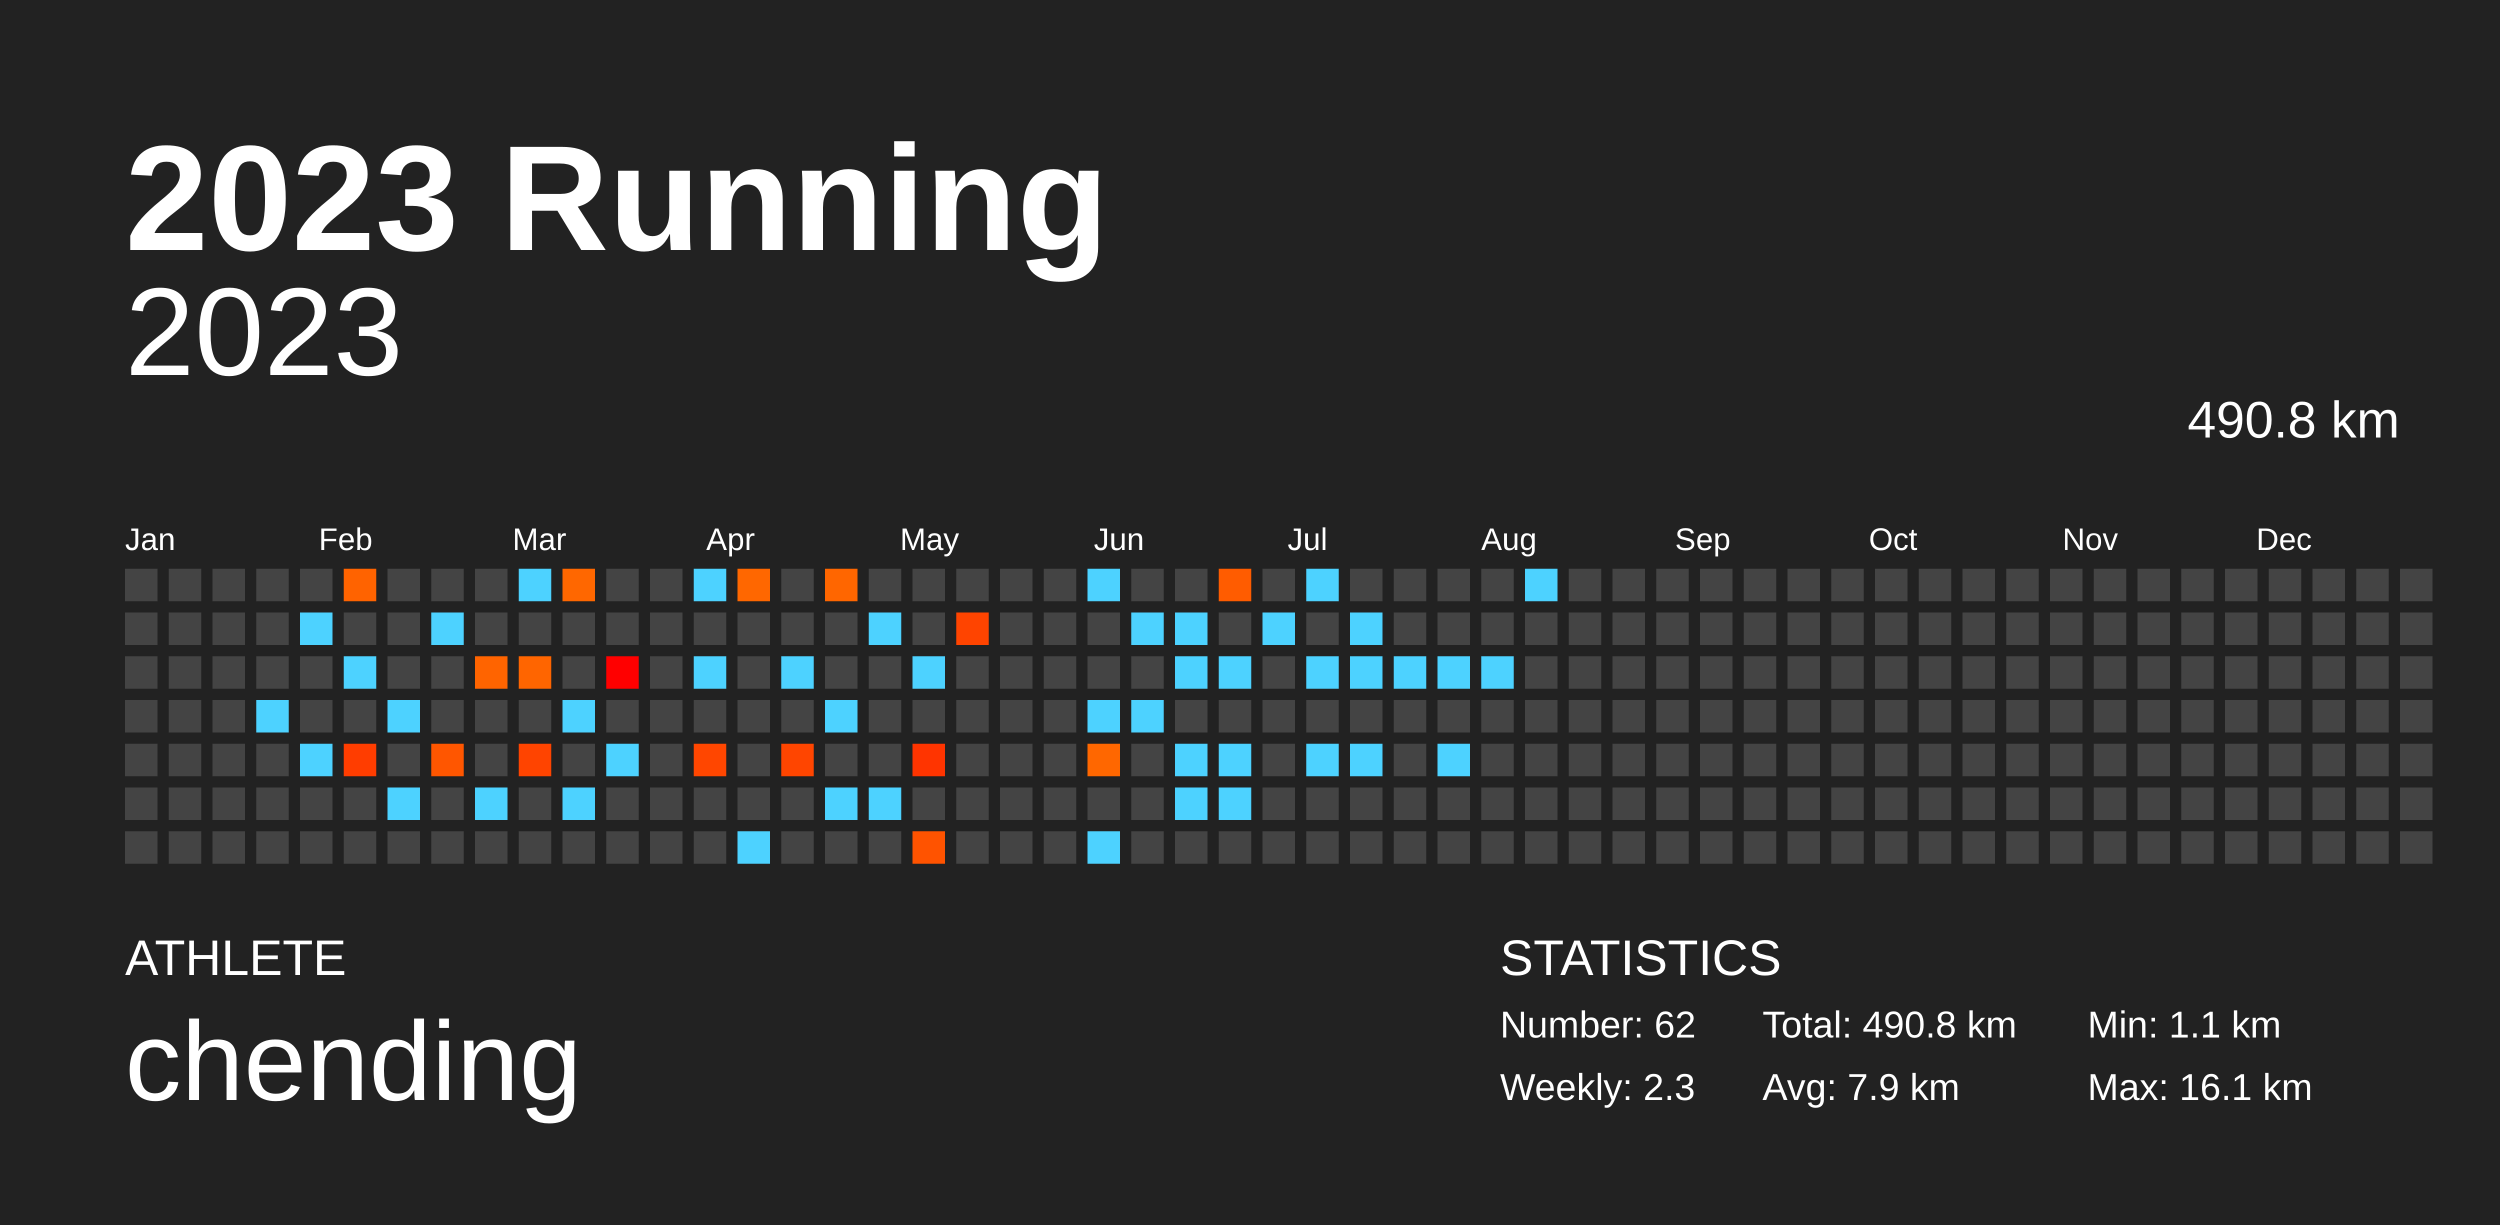
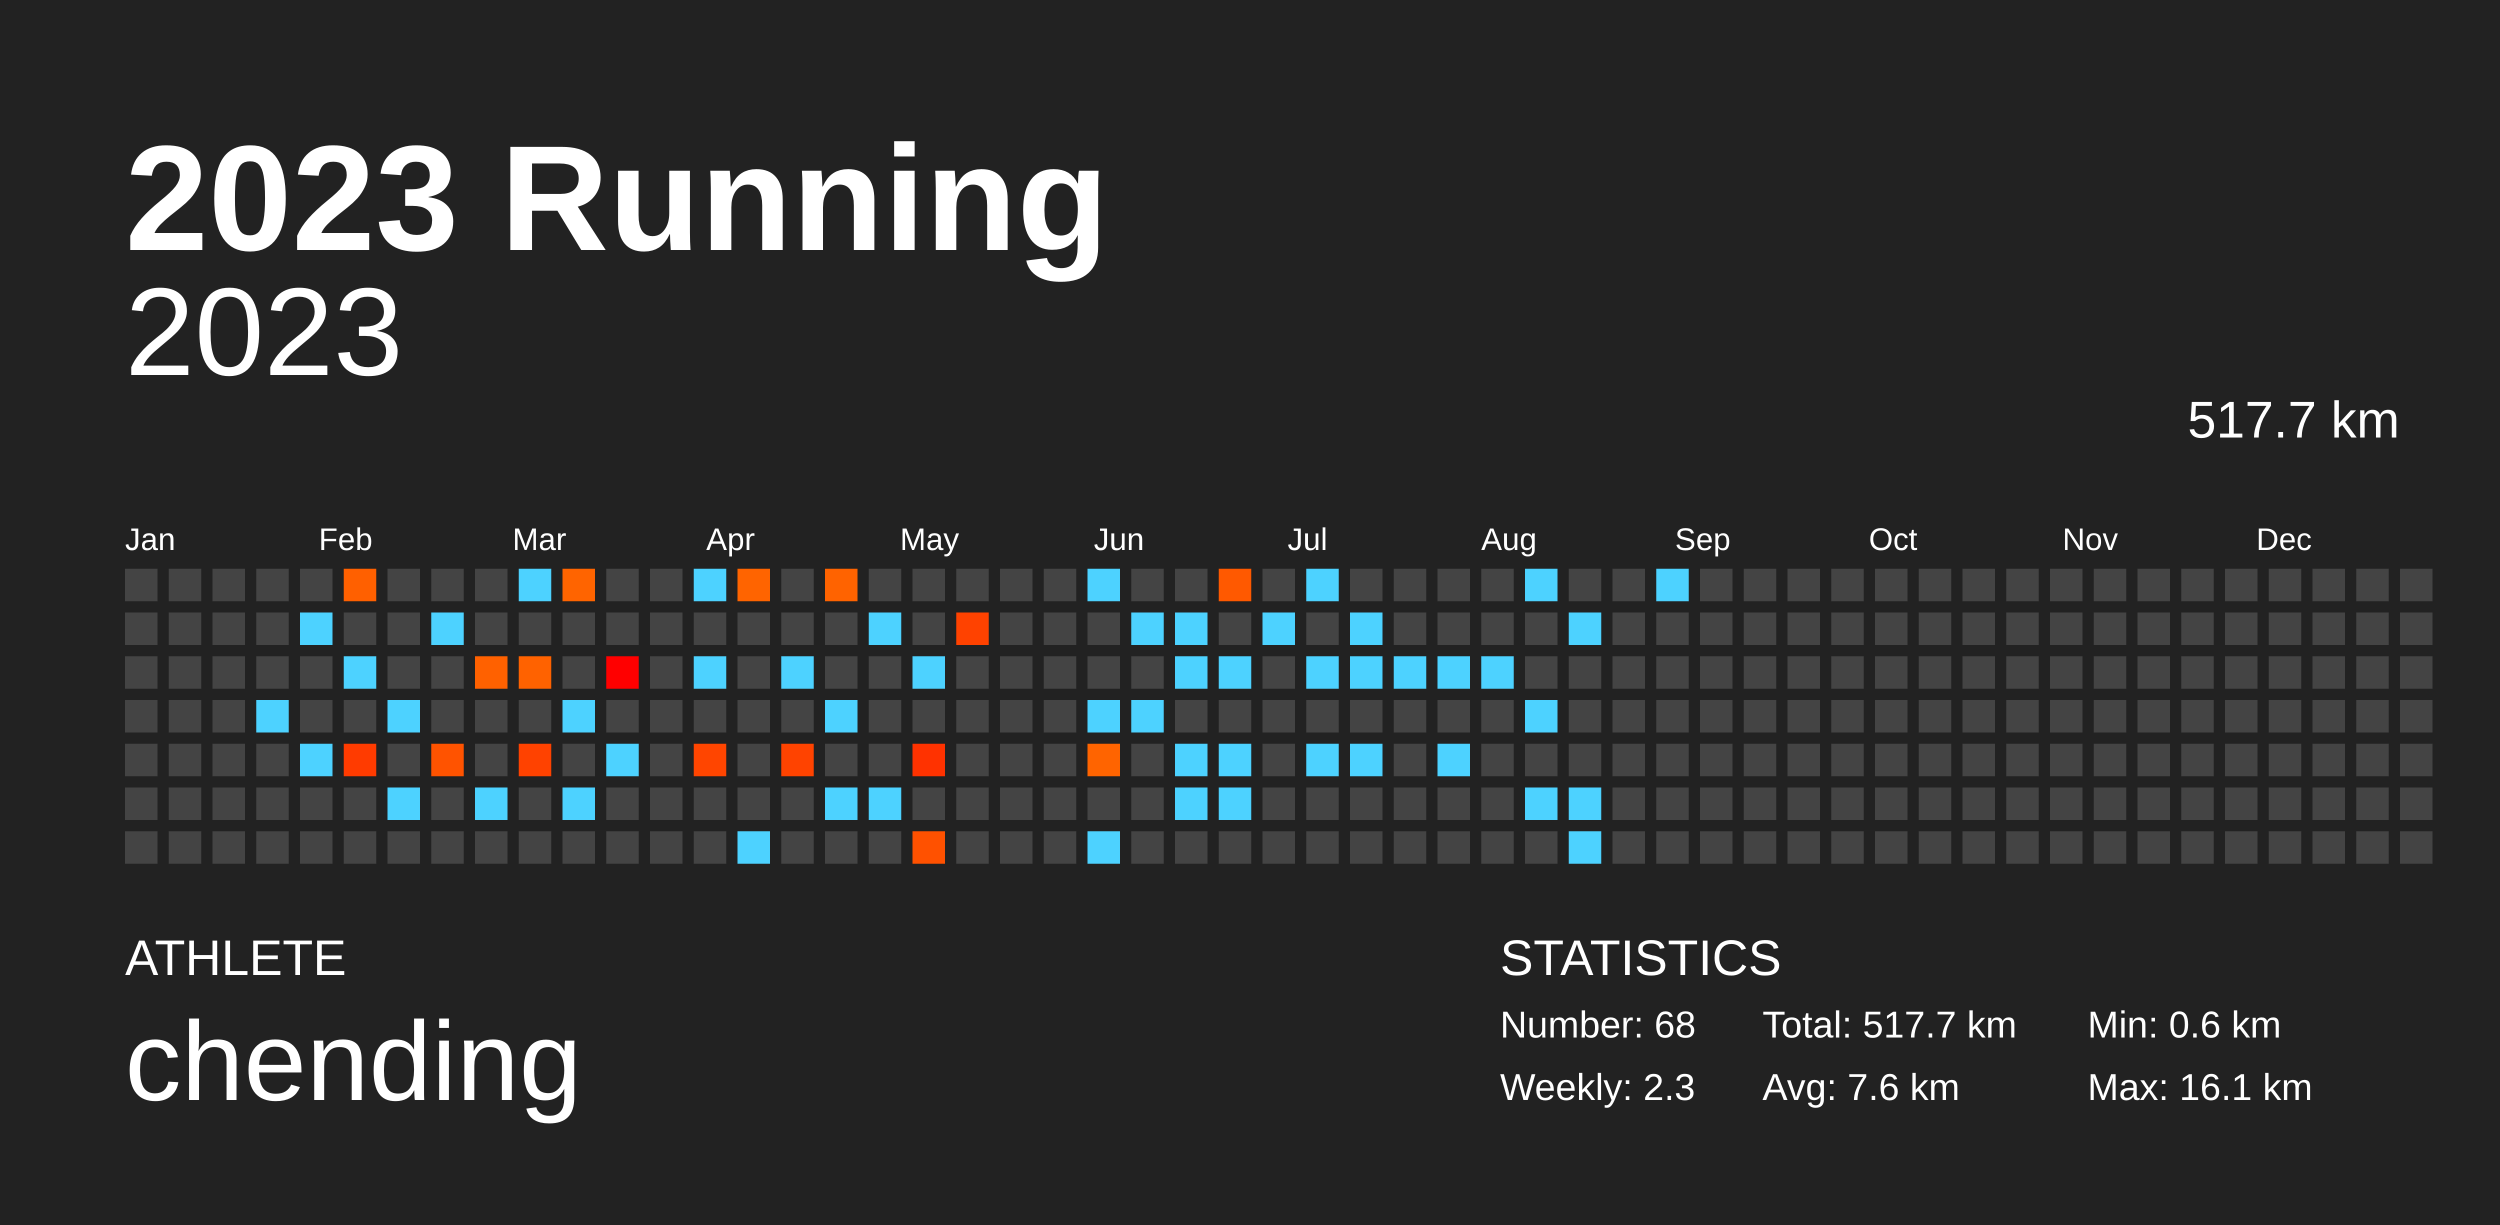
<svg xmlns="http://www.w3.org/2000/svg" baseProfile="full" height="98mm" version="1.1" viewBox="0,0,200,98" width="200mm">
  <defs />
  <rect fill="#222222" height="98" width="200" x="0" y="0" />
  <text fill="#FFFFFF" style="font-size:12px; font-family:Arial; font-weight:bold;" x="10" y="20">2023 Running</text>
  <text fill="#FFFFFF" style="font-size:4px; font-family:Arial" x="10" y="78">ATHLETE</text>
  <text fill="#FFFFFF" style="font-size:9px; font-family:Arial" x="10" y="88">chending</text>
  <text fill="#FFFFFF" style="font-size:4px; font-family:Arial" x="120" y="78">STATISTICS</text>
-   <text fill="#FFFFFF" style="font-size:3px; font-family:Arial" x="120" y="83">Number: 62</text>
+   <text fill="#FFFFFF" style="font-size:3px; font-family:Arial" x="120" y="83">Number: 68</text>
  <text fill="#FFFFFF" style="font-size:3px; font-family:Arial" x="120" y="88">Weekly: 2.3</text>
-   <text fill="#FFFFFF" style="font-size:3px; font-family:Arial" x="141" y="83">Total: 490.8 km</text>
-   <text fill="#FFFFFF" style="font-size:3px; font-family:Arial" x="141" y="88">Avg: 7.9 km</text>
-   <text fill="#FFFFFF" style="font-size:3px; font-family:Arial" x="167" y="83">Min: 1.1 km</text>
+   <text fill="#FFFFFF" style="font-size:3px; font-family:Arial" x="141" y="83">Total: 517.7 km</text>
+   <text fill="#FFFFFF" style="font-size:3px; font-family:Arial" x="141" y="88">Avg: 7.6 km</text>
+   <text fill="#FFFFFF" style="font-size:3px; font-family:Arial" x="167" y="83">Min: 0.6 km</text>
  <text fill="#FFFFFF" style="font-size:3px; font-family:Arial" x="167" y="88">Max: 16.1 km</text>
  <text alignment-baseline="hanging" fill="#FFFFFF" style="font-size:10.0px; font-family:Arial;" x="10" y="30">2023</text>
-   <text alignment-baseline="hanging" fill="#FFFFFF" style="font-size:4.125px; font-family:Arial;" x="175" y="35">490.8 km</text>
+   <text alignment-baseline="hanging" fill="#FFFFFF" style="font-size:4.125px; font-family:Arial;" x="175" y="35">517.7 km</text>
  <text fill="#FFFFFF" style="font-size:2.5px; font-family:Arial" x="10.0" y="44">Jan</text>
  <text fill="#FFFFFF" style="font-size:2.5px; font-family:Arial" x="25.5" y="44">Feb</text>
  <text fill="#FFFFFF" style="font-size:2.5px; font-family:Arial" x="41.0" y="44">Mar</text>
  <text fill="#FFFFFF" style="font-size:2.5px; font-family:Arial" x="56.5" y="44">Apr</text>
  <text fill="#FFFFFF" style="font-size:2.5px; font-family:Arial" x="72.0" y="44">May</text>
  <text fill="#FFFFFF" style="font-size:2.5px; font-family:Arial" x="87.5" y="44">Jun</text>
  <text fill="#FFFFFF" style="font-size:2.5px; font-family:Arial" x="103.0" y="44">Jul</text>
  <text fill="#FFFFFF" style="font-size:2.5px; font-family:Arial" x="118.5" y="44">Aug</text>
  <text fill="#FFFFFF" style="font-size:2.5px; font-family:Arial" x="134.0" y="44">Sep</text>
  <text fill="#FFFFFF" style="font-size:2.5px; font-family:Arial" x="149.5" y="44">Oct</text>
  <text fill="#FFFFFF" style="font-size:2.5px; font-family:Arial" x="165.0" y="44">Nov</text>
  <text fill="#FFFFFF" style="font-size:2.5px; font-family:Arial" x="180.5" y="44">Dec</text>
  <rect fill="#444444" height="2.6" width="2.6" x="10.0" y="45.5" />
  <rect fill="#444444" height="2.6" width="2.6" x="10.0" y="49.0" />
  <rect fill="#444444" height="2.6" width="2.6" x="10.0" y="52.5" />
  <rect fill="#444444" height="2.6" width="2.6" x="10.0" y="56.0" />
  <rect fill="#444444" height="2.6" width="2.6" x="10.0" y="59.5" />
  <rect fill="#444444" height="2.6" width="2.6" x="10.0" y="63.0" />
  <rect fill="#444444" height="2.6" width="2.6" x="10.0" y="66.5" />
  <rect fill="#444444" height="2.6" width="2.6" x="13.5" y="45.5" />
  <rect fill="#444444" height="2.6" width="2.6" x="13.5" y="49.0" />
  <rect fill="#444444" height="2.6" width="2.6" x="13.5" y="52.5" />
  <rect fill="#444444" height="2.6" width="2.6" x="13.5" y="56.0" />
  <rect fill="#444444" height="2.6" width="2.6" x="13.5" y="59.5" />
  <rect fill="#444444" height="2.6" width="2.6" x="13.5" y="63.0" />
  <rect fill="#444444" height="2.6" width="2.6" x="13.5" y="66.5" />
  <rect fill="#444444" height="2.6" width="2.6" x="17.0" y="45.5" />
  <rect fill="#444444" height="2.6" width="2.6" x="17.0" y="49.0" />
  <rect fill="#444444" height="2.6" width="2.6" x="17.0" y="52.5" />
  <rect fill="#444444" height="2.6" width="2.6" x="17.0" y="56.0" />
  <rect fill="#444444" height="2.6" width="2.6" x="17.0" y="59.5" />
  <rect fill="#444444" height="2.6" width="2.6" x="17.0" y="63.0" />
  <rect fill="#444444" height="2.6" width="2.6" x="17.0" y="66.5" />
  <rect fill="#444444" height="2.6" width="2.6" x="20.5" y="45.5" />
  <rect fill="#444444" height="2.6" width="2.6" x="20.5" y="49.0" />
  <rect fill="#444444" height="2.6" width="2.6" x="20.5" y="52.5" />
  <rect fill="#4dd2ff" height="2.6" width="2.6" x="20.5" y="56.0" />
  <rect fill="#444444" height="2.6" width="2.6" x="20.5" y="59.5" />
  <rect fill="#444444" height="2.6" width="2.6" x="20.5" y="63.0" />
  <rect fill="#444444" height="2.6" width="2.6" x="20.5" y="66.5" />
  <rect fill="#444444" height="2.6" width="2.6" x="24.0" y="45.5" />
  <rect fill="#4dd2ff" height="2.6" width="2.6" x="24.0" y="49.0" />
  <rect fill="#444444" height="2.6" width="2.6" x="24.0" y="52.5" />
  <rect fill="#444444" height="2.6" width="2.6" x="24.0" y="56.0" />
  <rect fill="#4dd2ff" height="2.6" width="2.6" x="24.0" y="59.5" />
  <rect fill="#444444" height="2.6" width="2.6" x="24.0" y="63.0" />
  <rect fill="#444444" height="2.6" width="2.6" x="24.0" y="66.5" />
-   <rect fill="#ff6300" height="2.6" width="2.6" x="27.5" y="45.5" />
+   <rect fill="#ff6000" height="2.6" width="2.6" x="27.5" y="45.5" />
  <rect fill="#444444" height="2.6" width="2.6" x="27.5" y="49.0" />
  <rect fill="#4dd2ff" height="2.6" width="2.6" x="27.5" y="52.5" />
  <rect fill="#444444" height="2.6" width="2.6" x="27.5" y="56.0" />
-   <rect fill="#ff3d00" height="2.6" width="2.6" x="27.5" y="59.5" />
+   <rect fill="#ff3b00" height="2.6" width="2.6" x="27.5" y="59.5" />
  <rect fill="#444444" height="2.6" width="2.6" x="27.5" y="63.0" />
  <rect fill="#444444" height="2.6" width="2.6" x="27.5" y="66.5" />
  <rect fill="#444444" height="2.6" width="2.6" x="31.0" y="45.5" />
  <rect fill="#444444" height="2.6" width="2.6" x="31.0" y="49.0" />
  <rect fill="#444444" height="2.6" width="2.6" x="31.0" y="52.5" />
  <rect fill="#4dd2ff" height="2.6" width="2.6" x="31.0" y="56.0" />
  <rect fill="#444444" height="2.6" width="2.6" x="31.0" y="59.5" />
  <rect fill="#4dd2ff" height="2.6" width="2.6" x="31.0" y="63.0" />
  <rect fill="#444444" height="2.6" width="2.6" x="31.0" y="66.5" />
  <rect fill="#444444" height="2.6" width="2.6" x="34.5" y="45.5" />
  <rect fill="#4dd2ff" height="2.6" width="2.6" x="34.5" y="49.0" />
  <rect fill="#444444" height="2.6" width="2.6" x="34.5" y="52.5" />
  <rect fill="#444444" height="2.6" width="2.6" x="34.5" y="56.0" />
-   <rect fill="#ff5600" height="2.6" width="2.6" x="34.5" y="59.5" />
+   <rect fill="#ff5300" height="2.6" width="2.6" x="34.5" y="59.5" />
  <rect fill="#444444" height="2.6" width="2.6" x="34.5" y="63.0" />
  <rect fill="#444444" height="2.6" width="2.6" x="34.5" y="66.5" />
  <rect fill="#444444" height="2.6" width="2.6" x="38.0" y="45.5" />
  <rect fill="#444444" height="2.6" width="2.6" x="38.0" y="49.0" />
-   <rect fill="#ff6400" height="2.6" width="2.6" x="38.0" y="52.5" />
+   <rect fill="#ff6100" height="2.6" width="2.6" x="38.0" y="52.5" />
  <rect fill="#444444" height="2.6" width="2.6" x="38.0" y="56.0" />
  <rect fill="#444444" height="2.6" width="2.6" x="38.0" y="59.5" />
  <rect fill="#4dd2ff" height="2.6" width="2.6" x="38.0" y="63.0" />
  <rect fill="#444444" height="2.6" width="2.6" x="38.0" y="66.5" />
  <rect fill="#4dd2ff" height="2.6" width="2.6" x="41.5" y="45.5" />
  <rect fill="#444444" height="2.6" width="2.6" x="41.5" y="49.0" />
-   <rect fill="#ff6500" height="2.6" width="2.6" x="41.5" y="52.5" />
+   <rect fill="#ff6200" height="2.6" width="2.6" x="41.5" y="52.5" />
  <rect fill="#444444" height="2.6" width="2.6" x="41.5" y="56.0" />
-   <rect fill="#ff4400" height="2.6" width="2.6" x="41.5" y="59.5" />
+   <rect fill="#ff4200" height="2.6" width="2.6" x="41.5" y="59.5" />
  <rect fill="#444444" height="2.6" width="2.6" x="41.5" y="63.0" />
  <rect fill="#444444" height="2.6" width="2.6" x="41.5" y="66.5" />
-   <rect fill="#ff6700" height="2.6" width="2.6" x="45.0" y="45.5" />
+   <rect fill="#ff6400" height="2.6" width="2.6" x="45.0" y="45.5" />
  <rect fill="#444444" height="2.6" width="2.6" x="45.0" y="49.0" />
  <rect fill="#444444" height="2.6" width="2.6" x="45.0" y="52.5" />
  <rect fill="#4dd2ff" height="2.6" width="2.6" x="45.0" y="56.0" />
  <rect fill="#444444" height="2.6" width="2.6" x="45.0" y="59.5" />
  <rect fill="#4dd2ff" height="2.6" width="2.6" x="45.0" y="63.0" />
  <rect fill="#444444" height="2.6" width="2.6" x="45.0" y="66.5" />
  <rect fill="#444444" height="2.6" width="2.6" x="48.5" y="45.5" />
  <rect fill="#444444" height="2.6" width="2.6" x="48.5" y="49.0" />
  <rect fill="#ff0000" height="2.6" width="2.6" x="48.5" y="52.5" />
  <rect fill="#444444" height="2.6" width="2.6" x="48.5" y="56.0" />
  <rect fill="#4dd2ff" height="2.6" width="2.6" x="48.5" y="59.5" />
  <rect fill="#444444" height="2.6" width="2.6" x="48.5" y="63.0" />
  <rect fill="#444444" height="2.6" width="2.6" x="48.5" y="66.5" />
  <rect fill="#444444" height="2.6" width="2.6" x="52.0" y="45.5" />
  <rect fill="#444444" height="2.6" width="2.6" x="52.0" y="49.0" />
  <rect fill="#444444" height="2.6" width="2.6" x="52.0" y="52.5" />
  <rect fill="#444444" height="2.6" width="2.6" x="52.0" y="56.0" />
  <rect fill="#444444" height="2.6" width="2.6" x="52.0" y="59.5" />
  <rect fill="#444444" height="2.6" width="2.6" x="52.0" y="63.0" />
  <rect fill="#444444" height="2.6" width="2.6" x="52.0" y="66.5" />
  <rect fill="#4dd2ff" height="2.6" width="2.6" x="55.5" y="45.5" />
  <rect fill="#444444" height="2.6" width="2.6" x="55.5" y="49.0" />
  <rect fill="#4dd2ff" height="2.6" width="2.6" x="55.5" y="52.5" />
  <rect fill="#444444" height="2.6" width="2.6" x="55.5" y="56.0" />
-   <rect fill="#ff4600" height="2.6" width="2.6" x="55.5" y="59.5" />
+   <rect fill="#ff4500" height="2.6" width="2.6" x="55.5" y="59.5" />
  <rect fill="#444444" height="2.6" width="2.6" x="55.5" y="63.0" />
  <rect fill="#444444" height="2.6" width="2.6" x="55.5" y="66.5" />
-   <rect fill="#ff6700" height="2.6" width="2.6" x="59.0" y="45.5" />
+   <rect fill="#ff6400" height="2.6" width="2.6" x="59.0" y="45.5" />
  <rect fill="#444444" height="2.6" width="2.6" x="59.0" y="49.0" />
  <rect fill="#444444" height="2.6" width="2.6" x="59.0" y="52.5" />
  <rect fill="#444444" height="2.6" width="2.6" x="59.0" y="56.0" />
  <rect fill="#444444" height="2.6" width="2.6" x="59.0" y="59.5" />
  <rect fill="#444444" height="2.6" width="2.6" x="59.0" y="63.0" />
  <rect fill="#4dd2ff" height="2.6" width="2.6" x="59.0" y="66.5" />
  <rect fill="#444444" height="2.6" width="2.6" x="62.5" y="45.5" />
  <rect fill="#444444" height="2.6" width="2.6" x="62.5" y="49.0" />
  <rect fill="#4dd2ff" height="2.6" width="2.6" x="62.5" y="52.5" />
  <rect fill="#444444" height="2.6" width="2.6" x="62.5" y="56.0" />
-   <rect fill="#ff4500" height="2.6" width="2.6" x="62.5" y="59.5" />
+   <rect fill="#ff4300" height="2.6" width="2.6" x="62.5" y="59.5" />
  <rect fill="#444444" height="2.6" width="2.6" x="62.5" y="63.0" />
  <rect fill="#444444" height="2.6" width="2.6" x="62.5" y="66.5" />
-   <rect fill="#ff6600" height="2.6" width="2.6" x="66.0" y="45.5" />
+   <rect fill="#ff6300" height="2.6" width="2.6" x="66.0" y="45.5" />
  <rect fill="#444444" height="2.6" width="2.6" x="66.0" y="49.0" />
  <rect fill="#444444" height="2.6" width="2.6" x="66.0" y="52.5" />
  <rect fill="#4dd2ff" height="2.6" width="2.6" x="66.0" y="56.0" />
  <rect fill="#444444" height="2.6" width="2.6" x="66.0" y="59.5" />
  <rect fill="#4dd2ff" height="2.6" width="2.6" x="66.0" y="63.0" />
  <rect fill="#444444" height="2.6" width="2.6" x="66.0" y="66.5" />
  <rect fill="#444444" height="2.6" width="2.6" x="69.5" y="45.5" />
  <rect fill="#4dd2ff" height="2.6" width="2.6" x="69.5" y="49.0" />
  <rect fill="#444444" height="2.6" width="2.6" x="69.5" y="52.5" />
  <rect fill="#444444" height="2.6" width="2.6" x="69.5" y="56.0" />
  <rect fill="#444444" height="2.6" width="2.6" x="69.5" y="59.5" />
  <rect fill="#4dd2ff" height="2.6" width="2.6" x="69.5" y="63.0" />
  <rect fill="#444444" height="2.6" width="2.6" x="69.5" y="66.5" />
  <rect fill="#444444" height="2.6" width="2.6" x="73.0" y="45.5" />
  <rect fill="#444444" height="2.6" width="2.6" x="73.0" y="49.0" />
  <rect fill="#4dd2ff" height="2.6" width="2.6" x="73.0" y="52.5" />
  <rect fill="#444444" height="2.6" width="2.6" x="73.0" y="56.0" />
-   <rect fill="#ff3400" height="2.6" width="2.6" x="73.0" y="59.5" />
+   <rect fill="#ff3200" height="2.6" width="2.6" x="73.0" y="59.5" />
  <rect fill="#444444" height="2.6" width="2.6" x="73.0" y="63.0" />
-   <rect fill="#ff5300" height="2.6" width="2.6" x="73.0" y="66.5" />
+   <rect fill="#ff5100" height="2.6" width="2.6" x="73.0" y="66.5" />
  <rect fill="#444444" height="2.6" width="2.6" x="76.5" y="45.5" />
-   <rect fill="#ff4400" height="2.6" width="2.6" x="76.5" y="49.0" />
+   <rect fill="#ff4200" height="2.6" width="2.6" x="76.5" y="49.0" />
  <rect fill="#444444" height="2.6" width="2.6" x="76.5" y="52.5" />
  <rect fill="#444444" height="2.6" width="2.6" x="76.5" y="56.0" />
  <rect fill="#444444" height="2.6" width="2.6" x="76.5" y="59.5" />
  <rect fill="#444444" height="2.6" width="2.6" x="76.5" y="63.0" />
  <rect fill="#444444" height="2.6" width="2.6" x="76.5" y="66.5" />
  <rect fill="#444444" height="2.6" width="2.6" x="80.0" y="45.5" />
  <rect fill="#444444" height="2.6" width="2.6" x="80.0" y="49.0" />
  <rect fill="#444444" height="2.6" width="2.6" x="80.0" y="52.5" />
  <rect fill="#444444" height="2.6" width="2.6" x="80.0" y="56.0" />
  <rect fill="#444444" height="2.6" width="2.6" x="80.0" y="59.5" />
  <rect fill="#444444" height="2.6" width="2.6" x="80.0" y="63.0" />
  <rect fill="#444444" height="2.6" width="2.6" x="80.0" y="66.5" />
  <rect fill="#444444" height="2.6" width="2.6" x="83.5" y="45.5" />
  <rect fill="#444444" height="2.6" width="2.6" x="83.5" y="49.0" />
  <rect fill="#444444" height="2.6" width="2.6" x="83.5" y="52.5" />
  <rect fill="#444444" height="2.6" width="2.6" x="83.5" y="56.0" />
  <rect fill="#444444" height="2.6" width="2.6" x="83.5" y="59.5" />
  <rect fill="#444444" height="2.6" width="2.6" x="83.5" y="63.0" />
  <rect fill="#444444" height="2.6" width="2.6" x="83.5" y="66.5" />
  <rect fill="#4dd2ff" height="2.6" width="2.6" x="87.0" y="45.5" />
  <rect fill="#444444" height="2.6" width="2.6" x="87.0" y="49.0" />
  <rect fill="#444444" height="2.6" width="2.6" x="87.0" y="52.5" />
  <rect fill="#4dd2ff" height="2.6" width="2.6" x="87.0" y="56.0" />
-   <rect fill="#ff6700" height="2.6" width="2.6" x="87.0" y="59.5" />
+   <rect fill="#ff6400" height="2.6" width="2.6" x="87.0" y="59.5" />
  <rect fill="#444444" height="2.6" width="2.6" x="87.0" y="63.0" />
  <rect fill="#4dd2ff" height="2.6" width="2.6" x="87.0" y="66.5" />
  <rect fill="#444444" height="2.6" width="2.6" x="90.5" y="45.5" />
  <rect fill="#4dd2ff" height="2.6" width="2.6" x="90.5" y="49.0" />
  <rect fill="#444444" height="2.6" width="2.6" x="90.5" y="52.5" />
  <rect fill="#4dd2ff" height="2.6" width="2.6" x="90.5" y="56.0" />
  <rect fill="#444444" height="2.6" width="2.6" x="90.5" y="59.5" />
  <rect fill="#444444" height="2.6" width="2.6" x="90.5" y="63.0" />
  <rect fill="#444444" height="2.6" width="2.6" x="90.5" y="66.5" />
  <rect fill="#444444" height="2.6" width="2.6" x="94.0" y="45.5" />
  <rect fill="#4dd2ff" height="2.6" width="2.6" x="94.0" y="49.0" />
  <rect fill="#4dd2ff" height="2.6" width="2.6" x="94.0" y="52.5" />
  <rect fill="#444444" height="2.6" width="2.6" x="94.0" y="56.0" />
  <rect fill="#4dd2ff" height="2.6" width="2.6" x="94.0" y="59.5" />
  <rect fill="#4dd2ff" height="2.6" width="2.6" x="94.0" y="63.0" />
  <rect fill="#444444" height="2.6" width="2.6" x="94.0" y="66.5" />
-   <rect fill="#ff5c00" height="2.6" width="2.6" x="97.5" y="45.5" />
+   <rect fill="#ff5900" height="2.6" width="2.6" x="97.5" y="45.5" />
  <rect fill="#444444" height="2.6" width="2.6" x="97.5" y="49.0" />
  <rect fill="#4dd2ff" height="2.6" width="2.6" x="97.5" y="52.5" />
  <rect fill="#444444" height="2.6" width="2.6" x="97.5" y="56.0" />
  <rect fill="#4dd2ff" height="2.6" width="2.6" x="97.5" y="59.5" />
  <rect fill="#4dd2ff" height="2.6" width="2.6" x="97.5" y="63.0" />
  <rect fill="#444444" height="2.6" width="2.6" x="97.5" y="66.5" />
  <rect fill="#444444" height="2.6" width="2.6" x="101.0" y="45.5" />
  <rect fill="#4dd2ff" height="2.6" width="2.6" x="101.0" y="49.0" />
  <rect fill="#444444" height="2.6" width="2.6" x="101.0" y="52.5" />
  <rect fill="#444444" height="2.6" width="2.6" x="101.0" y="56.0" />
  <rect fill="#444444" height="2.6" width="2.6" x="101.0" y="59.5" />
  <rect fill="#444444" height="2.6" width="2.6" x="101.0" y="63.0" />
  <rect fill="#444444" height="2.6" width="2.6" x="101.0" y="66.5" />
  <rect fill="#4dd2ff" height="2.6" width="2.6" x="104.5" y="45.5" />
  <rect fill="#444444" height="2.6" width="2.6" x="104.5" y="49.0" />
  <rect fill="#4dd2ff" height="2.6" width="2.6" x="104.5" y="52.5" />
  <rect fill="#444444" height="2.6" width="2.6" x="104.5" y="56.0" />
  <rect fill="#4dd2ff" height="2.6" width="2.6" x="104.5" y="59.5" />
  <rect fill="#444444" height="2.6" width="2.6" x="104.5" y="63.0" />
  <rect fill="#444444" height="2.6" width="2.6" x="104.5" y="66.5" />
  <rect fill="#444444" height="2.6" width="2.6" x="108.0" y="45.5" />
  <rect fill="#4dd2ff" height="2.6" width="2.6" x="108.0" y="49.0" />
  <rect fill="#4dd2ff" height="2.6" width="2.6" x="108.0" y="52.5" />
  <rect fill="#444444" height="2.6" width="2.6" x="108.0" y="56.0" />
  <rect fill="#4dd2ff" height="2.6" width="2.6" x="108.0" y="59.5" />
  <rect fill="#444444" height="2.6" width="2.6" x="108.0" y="63.0" />
  <rect fill="#444444" height="2.6" width="2.6" x="108.0" y="66.5" />
  <rect fill="#444444" height="2.6" width="2.6" x="111.5" y="45.5" />
  <rect fill="#444444" height="2.6" width="2.6" x="111.5" y="49.0" />
  <rect fill="#4dd2ff" height="2.6" width="2.6" x="111.5" y="52.5" />
  <rect fill="#444444" height="2.6" width="2.6" x="111.5" y="56.0" />
  <rect fill="#444444" height="2.6" width="2.6" x="111.5" y="59.5" />
  <rect fill="#444444" height="2.6" width="2.6" x="111.5" y="63.0" />
  <rect fill="#444444" height="2.6" width="2.6" x="111.5" y="66.5" />
  <rect fill="#444444" height="2.6" width="2.6" x="115.0" y="45.5" />
  <rect fill="#444444" height="2.6" width="2.6" x="115.0" y="49.0" />
  <rect fill="#4dd2ff" height="2.6" width="2.6" x="115.0" y="52.5" />
  <rect fill="#444444" height="2.6" width="2.6" x="115.0" y="56.0" />
  <rect fill="#4dd2ff" height="2.6" width="2.6" x="115.0" y="59.5" />
  <rect fill="#444444" height="2.6" width="2.6" x="115.0" y="63.0" />
  <rect fill="#444444" height="2.6" width="2.6" x="115.0" y="66.5" />
  <rect fill="#444444" height="2.6" width="2.6" x="118.5" y="45.5" />
  <rect fill="#444444" height="2.6" width="2.6" x="118.5" y="49.0" />
  <rect fill="#4dd2ff" height="2.6" width="2.6" x="118.5" y="52.5" />
  <rect fill="#444444" height="2.6" width="2.6" x="118.5" y="56.0" />
  <rect fill="#444444" height="2.6" width="2.6" x="118.5" y="59.5" />
  <rect fill="#444444" height="2.6" width="2.6" x="118.5" y="63.0" />
  <rect fill="#444444" height="2.6" width="2.6" x="118.5" y="66.5" />
  <rect fill="#4dd2ff" height="2.6" width="2.6" x="122.0" y="45.5" />
  <rect fill="#444444" height="2.6" width="2.6" x="122.0" y="49.0" />
  <rect fill="#444444" height="2.6" width="2.6" x="122.0" y="52.5" />
-   <rect fill="#444444" height="2.6" width="2.6" x="122.0" y="56.0" />
+   <rect fill="#4dd2ff" height="2.6" width="2.6" x="122.0" y="56.0" />
  <rect fill="#444444" height="2.6" width="2.6" x="122.0" y="59.5" />
-   <rect fill="#444444" height="2.6" width="2.6" x="122.0" y="63.0" />
+   <rect fill="#4dd2ff" height="2.6" width="2.6" x="122.0" y="63.0" />
  <rect fill="#444444" height="2.6" width="2.6" x="122.0" y="66.5" />
  <rect fill="#444444" height="2.6" width="2.6" x="125.5" y="45.5" />
-   <rect fill="#444444" height="2.6" width="2.6" x="125.5" y="49.0" />
+   <rect fill="#4dd2ff" height="2.6" width="2.6" x="125.5" y="49.0" />
  <rect fill="#444444" height="2.6" width="2.6" x="125.5" y="52.5" />
  <rect fill="#444444" height="2.6" width="2.6" x="125.5" y="56.0" />
  <rect fill="#444444" height="2.6" width="2.6" x="125.5" y="59.5" />
-   <rect fill="#444444" height="2.6" width="2.6" x="125.5" y="63.0" />
-   <rect fill="#444444" height="2.6" width="2.6" x="125.5" y="66.5" />
+   <rect fill="#4dd2ff" height="2.6" width="2.6" x="125.5" y="63.0" />
+   <rect fill="#4dd2ff" height="2.6" width="2.6" x="125.5" y="66.5" />
  <rect fill="#444444" height="2.6" width="2.6" x="129.0" y="45.5" />
  <rect fill="#444444" height="2.6" width="2.6" x="129.0" y="49.0" />
  <rect fill="#444444" height="2.6" width="2.6" x="129.0" y="52.5" />
  <rect fill="#444444" height="2.6" width="2.6" x="129.0" y="56.0" />
  <rect fill="#444444" height="2.6" width="2.6" x="129.0" y="59.5" />
  <rect fill="#444444" height="2.6" width="2.6" x="129.0" y="63.0" />
  <rect fill="#444444" height="2.6" width="2.6" x="129.0" y="66.5" />
-   <rect fill="#444444" height="2.6" width="2.6" x="132.5" y="45.5" />
+   <rect fill="#4dd2ff" height="2.6" width="2.6" x="132.5" y="45.5" />
  <rect fill="#444444" height="2.6" width="2.6" x="132.5" y="49.0" />
  <rect fill="#444444" height="2.6" width="2.6" x="132.5" y="52.5" />
  <rect fill="#444444" height="2.6" width="2.6" x="132.5" y="56.0" />
  <rect fill="#444444" height="2.6" width="2.6" x="132.5" y="59.5" />
  <rect fill="#444444" height="2.6" width="2.6" x="132.5" y="63.0" />
  <rect fill="#444444" height="2.6" width="2.6" x="132.5" y="66.5" />
  <rect fill="#444444" height="2.6" width="2.6" x="136.0" y="45.5" />
  <rect fill="#444444" height="2.6" width="2.6" x="136.0" y="49.0" />
  <rect fill="#444444" height="2.6" width="2.6" x="136.0" y="52.5" />
  <rect fill="#444444" height="2.6" width="2.6" x="136.0" y="56.0" />
  <rect fill="#444444" height="2.6" width="2.6" x="136.0" y="59.5" />
  <rect fill="#444444" height="2.6" width="2.6" x="136.0" y="63.0" />
  <rect fill="#444444" height="2.6" width="2.6" x="136.0" y="66.5" />
  <rect fill="#444444" height="2.6" width="2.6" x="139.5" y="45.5" />
  <rect fill="#444444" height="2.6" width="2.6" x="139.5" y="49.0" />
  <rect fill="#444444" height="2.6" width="2.6" x="139.5" y="52.5" />
  <rect fill="#444444" height="2.6" width="2.6" x="139.5" y="56.0" />
  <rect fill="#444444" height="2.6" width="2.6" x="139.5" y="59.5" />
  <rect fill="#444444" height="2.6" width="2.6" x="139.5" y="63.0" />
  <rect fill="#444444" height="2.6" width="2.6" x="139.5" y="66.5" />
  <rect fill="#444444" height="2.6" width="2.6" x="143.0" y="45.5" />
  <rect fill="#444444" height="2.6" width="2.6" x="143.0" y="49.0" />
  <rect fill="#444444" height="2.6" width="2.6" x="143.0" y="52.5" />
  <rect fill="#444444" height="2.6" width="2.6" x="143.0" y="56.0" />
  <rect fill="#444444" height="2.6" width="2.6" x="143.0" y="59.5" />
  <rect fill="#444444" height="2.6" width="2.6" x="143.0" y="63.0" />
  <rect fill="#444444" height="2.6" width="2.6" x="143.0" y="66.5" />
  <rect fill="#444444" height="2.6" width="2.6" x="146.5" y="45.5" />
  <rect fill="#444444" height="2.6" width="2.6" x="146.5" y="49.0" />
  <rect fill="#444444" height="2.6" width="2.6" x="146.5" y="52.5" />
  <rect fill="#444444" height="2.6" width="2.6" x="146.5" y="56.0" />
  <rect fill="#444444" height="2.6" width="2.6" x="146.5" y="59.5" />
  <rect fill="#444444" height="2.6" width="2.6" x="146.5" y="63.0" />
  <rect fill="#444444" height="2.6" width="2.6" x="146.5" y="66.5" />
  <rect fill="#444444" height="2.6" width="2.6" x="150.0" y="45.5" />
  <rect fill="#444444" height="2.6" width="2.6" x="150.0" y="49.0" />
  <rect fill="#444444" height="2.6" width="2.6" x="150.0" y="52.5" />
  <rect fill="#444444" height="2.6" width="2.6" x="150.0" y="56.0" />
  <rect fill="#444444" height="2.6" width="2.6" x="150.0" y="59.5" />
  <rect fill="#444444" height="2.6" width="2.6" x="150.0" y="63.0" />
  <rect fill="#444444" height="2.6" width="2.6" x="150.0" y="66.5" />
  <rect fill="#444444" height="2.6" width="2.6" x="153.5" y="45.5" />
  <rect fill="#444444" height="2.6" width="2.6" x="153.5" y="49.0" />
  <rect fill="#444444" height="2.6" width="2.6" x="153.5" y="52.5" />
  <rect fill="#444444" height="2.6" width="2.6" x="153.5" y="56.0" />
  <rect fill="#444444" height="2.6" width="2.6" x="153.5" y="59.5" />
  <rect fill="#444444" height="2.6" width="2.6" x="153.5" y="63.0" />
  <rect fill="#444444" height="2.6" width="2.6" x="153.5" y="66.5" />
  <rect fill="#444444" height="2.6" width="2.6" x="157.0" y="45.5" />
  <rect fill="#444444" height="2.6" width="2.6" x="157.0" y="49.0" />
  <rect fill="#444444" height="2.6" width="2.6" x="157.0" y="52.5" />
  <rect fill="#444444" height="2.6" width="2.6" x="157.0" y="56.0" />
  <rect fill="#444444" height="2.6" width="2.6" x="157.0" y="59.5" />
  <rect fill="#444444" height="2.6" width="2.6" x="157.0" y="63.0" />
  <rect fill="#444444" height="2.6" width="2.6" x="157.0" y="66.5" />
  <rect fill="#444444" height="2.6" width="2.6" x="160.5" y="45.5" />
  <rect fill="#444444" height="2.6" width="2.6" x="160.5" y="49.0" />
  <rect fill="#444444" height="2.6" width="2.6" x="160.5" y="52.5" />
  <rect fill="#444444" height="2.6" width="2.6" x="160.5" y="56.0" />
  <rect fill="#444444" height="2.6" width="2.6" x="160.5" y="59.5" />
  <rect fill="#444444" height="2.6" width="2.6" x="160.5" y="63.0" />
  <rect fill="#444444" height="2.6" width="2.6" x="160.5" y="66.5" />
  <rect fill="#444444" height="2.6" width="2.6" x="164.0" y="45.5" />
  <rect fill="#444444" height="2.6" width="2.6" x="164.0" y="49.0" />
  <rect fill="#444444" height="2.6" width="2.6" x="164.0" y="52.5" />
  <rect fill="#444444" height="2.6" width="2.6" x="164.0" y="56.0" />
  <rect fill="#444444" height="2.6" width="2.6" x="164.0" y="59.5" />
  <rect fill="#444444" height="2.6" width="2.6" x="164.0" y="63.0" />
  <rect fill="#444444" height="2.6" width="2.6" x="164.0" y="66.5" />
  <rect fill="#444444" height="2.6" width="2.6" x="167.5" y="45.5" />
  <rect fill="#444444" height="2.6" width="2.6" x="167.5" y="49.0" />
  <rect fill="#444444" height="2.6" width="2.6" x="167.5" y="52.5" />
  <rect fill="#444444" height="2.6" width="2.6" x="167.5" y="56.0" />
  <rect fill="#444444" height="2.6" width="2.6" x="167.5" y="59.5" />
  <rect fill="#444444" height="2.6" width="2.6" x="167.5" y="63.0" />
  <rect fill="#444444" height="2.6" width="2.6" x="167.5" y="66.5" />
  <rect fill="#444444" height="2.6" width="2.6" x="171.0" y="45.5" />
  <rect fill="#444444" height="2.6" width="2.6" x="171.0" y="49.0" />
  <rect fill="#444444" height="2.6" width="2.6" x="171.0" y="52.5" />
  <rect fill="#444444" height="2.6" width="2.6" x="171.0" y="56.0" />
  <rect fill="#444444" height="2.6" width="2.6" x="171.0" y="59.5" />
  <rect fill="#444444" height="2.6" width="2.6" x="171.0" y="63.0" />
  <rect fill="#444444" height="2.6" width="2.6" x="171.0" y="66.5" />
  <rect fill="#444444" height="2.6" width="2.6" x="174.5" y="45.5" />
  <rect fill="#444444" height="2.6" width="2.6" x="174.5" y="49.0" />
  <rect fill="#444444" height="2.6" width="2.6" x="174.5" y="52.5" />
  <rect fill="#444444" height="2.6" width="2.6" x="174.5" y="56.0" />
  <rect fill="#444444" height="2.6" width="2.6" x="174.5" y="59.5" />
  <rect fill="#444444" height="2.6" width="2.6" x="174.5" y="63.0" />
  <rect fill="#444444" height="2.6" width="2.6" x="174.5" y="66.5" />
  <rect fill="#444444" height="2.6" width="2.6" x="178.0" y="45.5" />
  <rect fill="#444444" height="2.6" width="2.6" x="178.0" y="49.0" />
  <rect fill="#444444" height="2.6" width="2.6" x="178.0" y="52.5" />
  <rect fill="#444444" height="2.6" width="2.6" x="178.0" y="56.0" />
  <rect fill="#444444" height="2.6" width="2.6" x="178.0" y="59.5" />
  <rect fill="#444444" height="2.6" width="2.6" x="178.0" y="63.0" />
  <rect fill="#444444" height="2.6" width="2.6" x="178.0" y="66.5" />
  <rect fill="#444444" height="2.6" width="2.6" x="181.5" y="45.5" />
  <rect fill="#444444" height="2.6" width="2.6" x="181.5" y="49.0" />
  <rect fill="#444444" height="2.6" width="2.6" x="181.5" y="52.5" />
  <rect fill="#444444" height="2.6" width="2.6" x="181.5" y="56.0" />
  <rect fill="#444444" height="2.6" width="2.6" x="181.5" y="59.5" />
  <rect fill="#444444" height="2.6" width="2.6" x="181.5" y="63.0" />
  <rect fill="#444444" height="2.6" width="2.6" x="181.5" y="66.5" />
  <rect fill="#444444" height="2.6" width="2.6" x="185.0" y="45.5" />
  <rect fill="#444444" height="2.6" width="2.6" x="185.0" y="49.0" />
  <rect fill="#444444" height="2.6" width="2.6" x="185.0" y="52.5" />
  <rect fill="#444444" height="2.6" width="2.6" x="185.0" y="56.0" />
  <rect fill="#444444" height="2.6" width="2.6" x="185.0" y="59.5" />
  <rect fill="#444444" height="2.6" width="2.6" x="185.0" y="63.0" />
  <rect fill="#444444" height="2.6" width="2.6" x="185.0" y="66.5" />
  <rect fill="#444444" height="2.6" width="2.6" x="188.5" y="45.5" />
  <rect fill="#444444" height="2.6" width="2.6" x="188.5" y="49.0" />
  <rect fill="#444444" height="2.6" width="2.6" x="188.5" y="52.5" />
  <rect fill="#444444" height="2.6" width="2.6" x="188.5" y="56.0" />
  <rect fill="#444444" height="2.6" width="2.6" x="188.5" y="59.5" />
  <rect fill="#444444" height="2.6" width="2.6" x="188.5" y="63.0" />
  <rect fill="#444444" height="2.6" width="2.6" x="188.5" y="66.5" />
  <rect fill="#444444" height="2.6" width="2.6" x="192.0" y="45.5" />
  <rect fill="#444444" height="2.6" width="2.6" x="192.0" y="49.0" />
  <rect fill="#444444" height="2.6" width="2.6" x="192.0" y="52.5" />
  <rect fill="#444444" height="2.6" width="2.6" x="192.0" y="56.0" />
  <rect fill="#444444" height="2.6" width="2.6" x="192.0" y="59.5" />
  <rect fill="#444444" height="2.6" width="2.6" x="192.0" y="63.0" />
  <rect fill="#444444" height="2.6" width="2.6" x="192.0" y="66.5" />
</svg>
